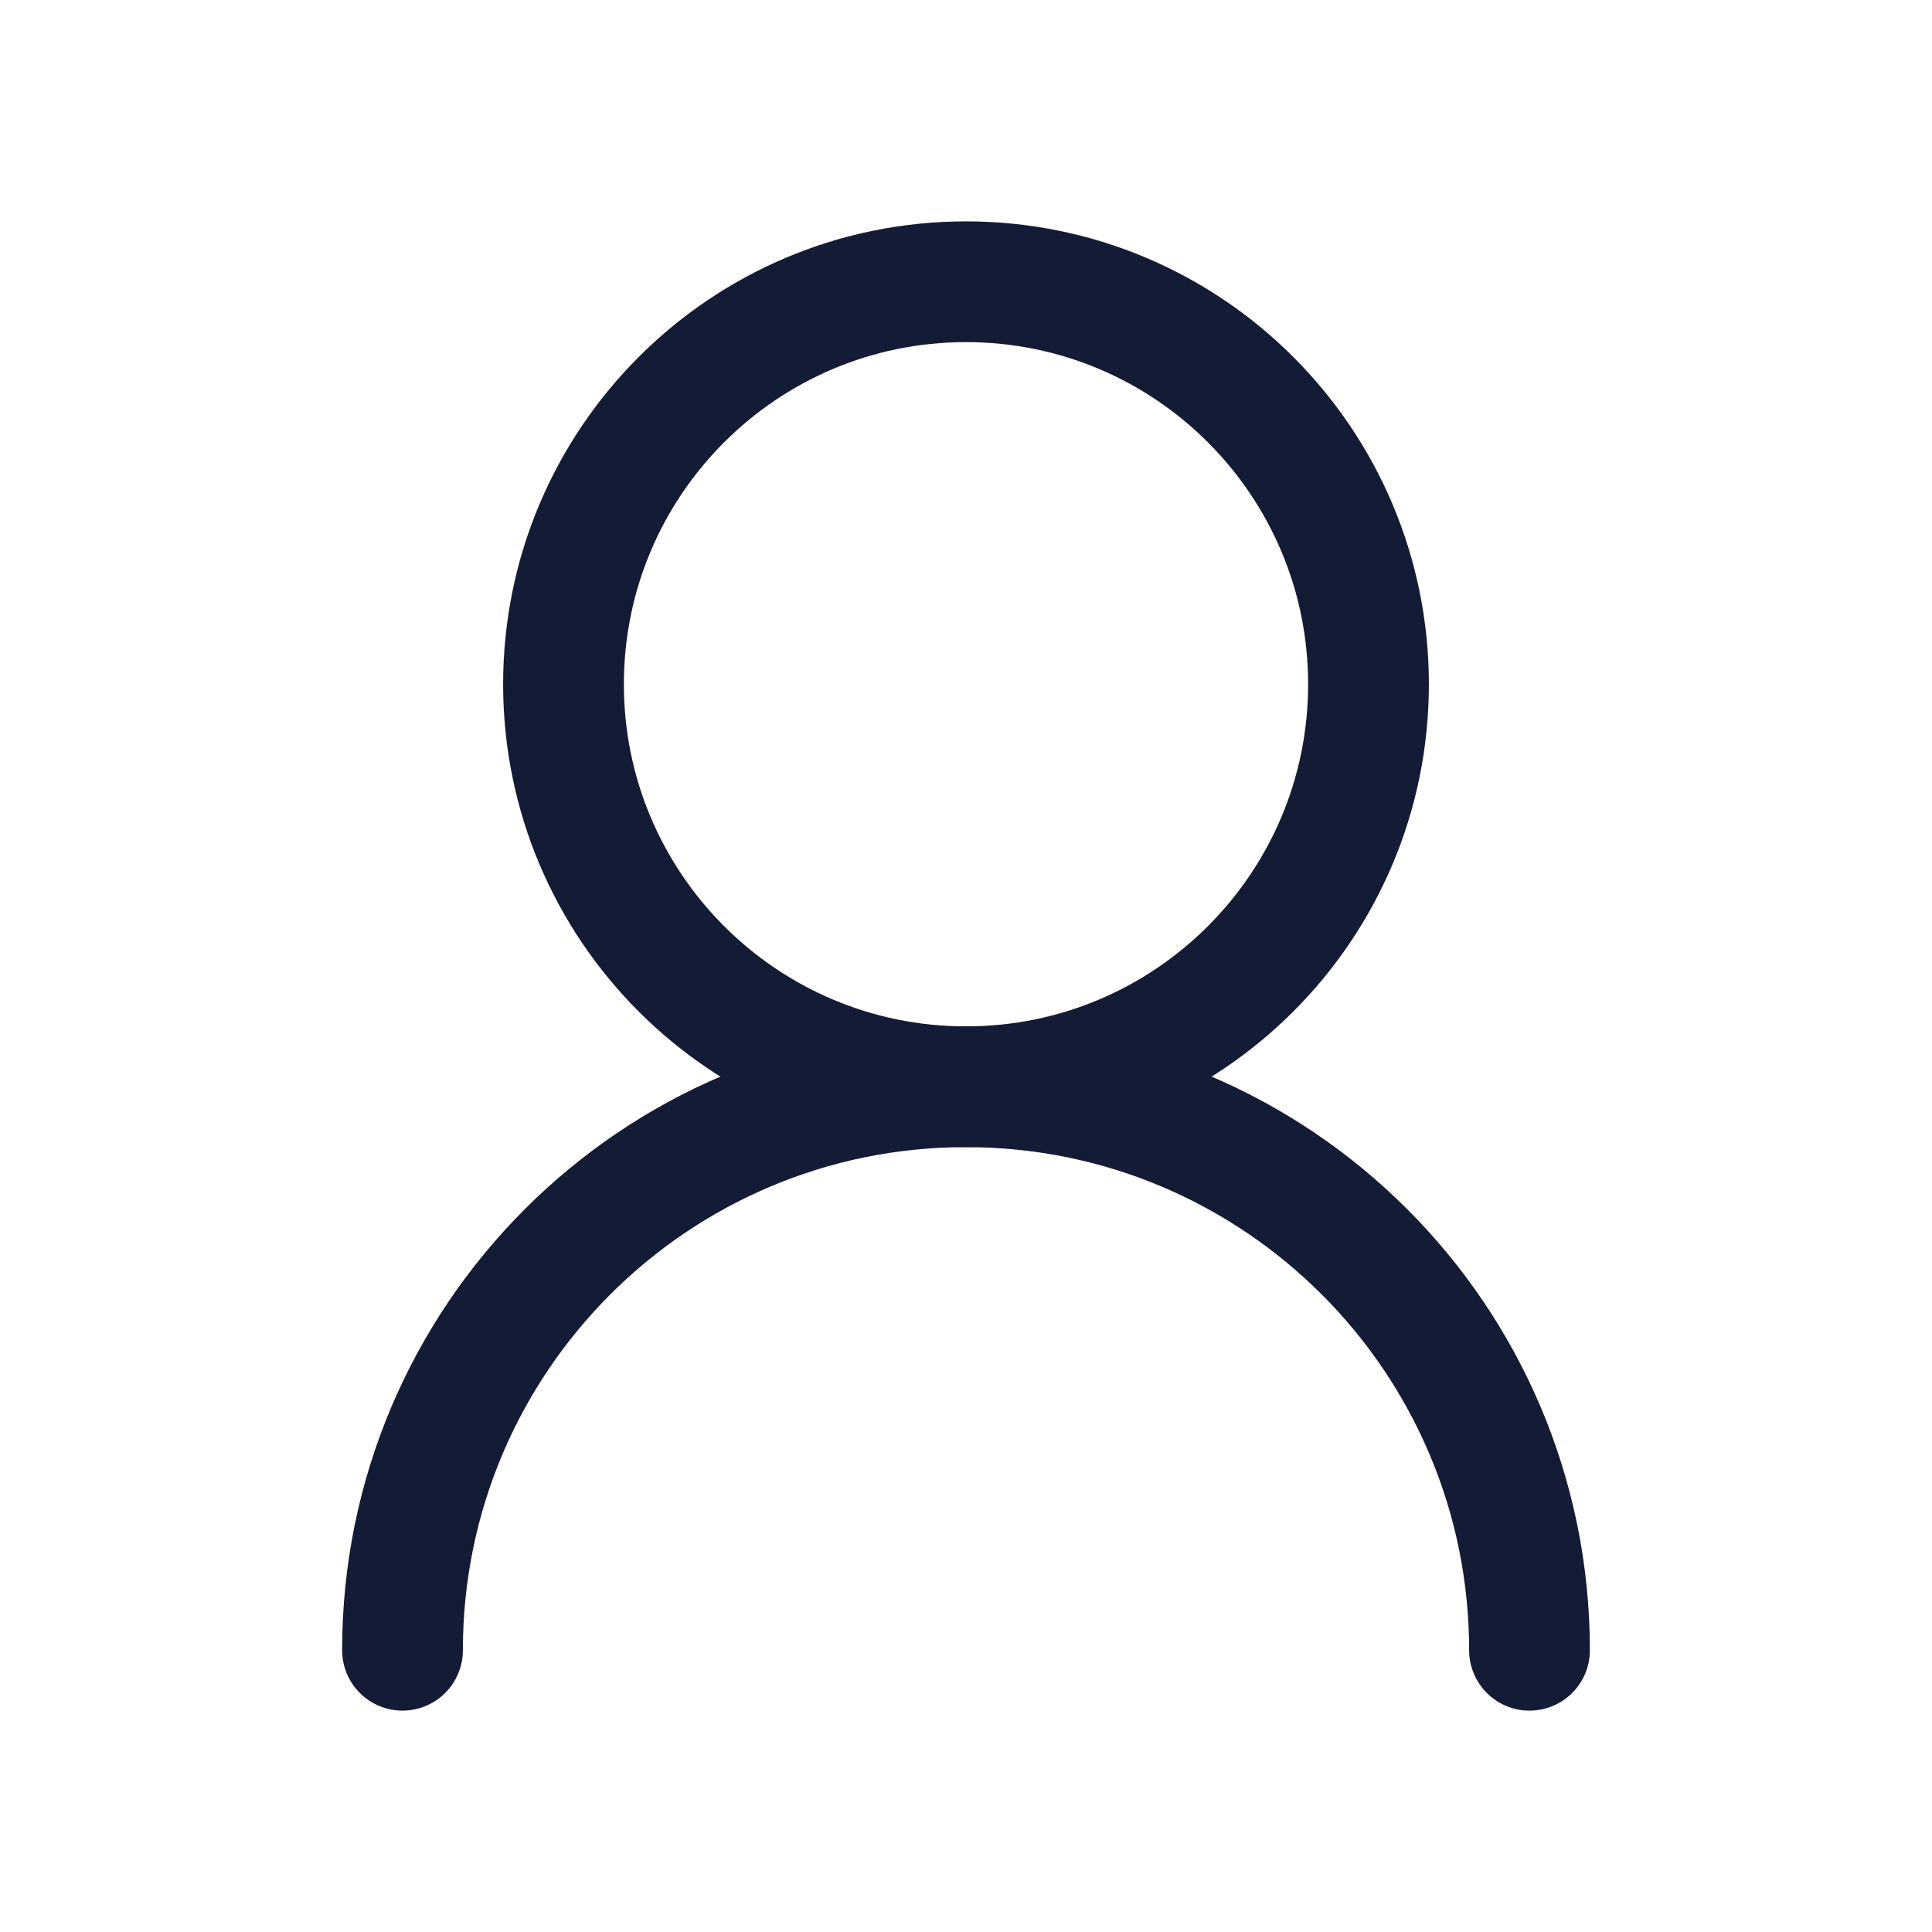
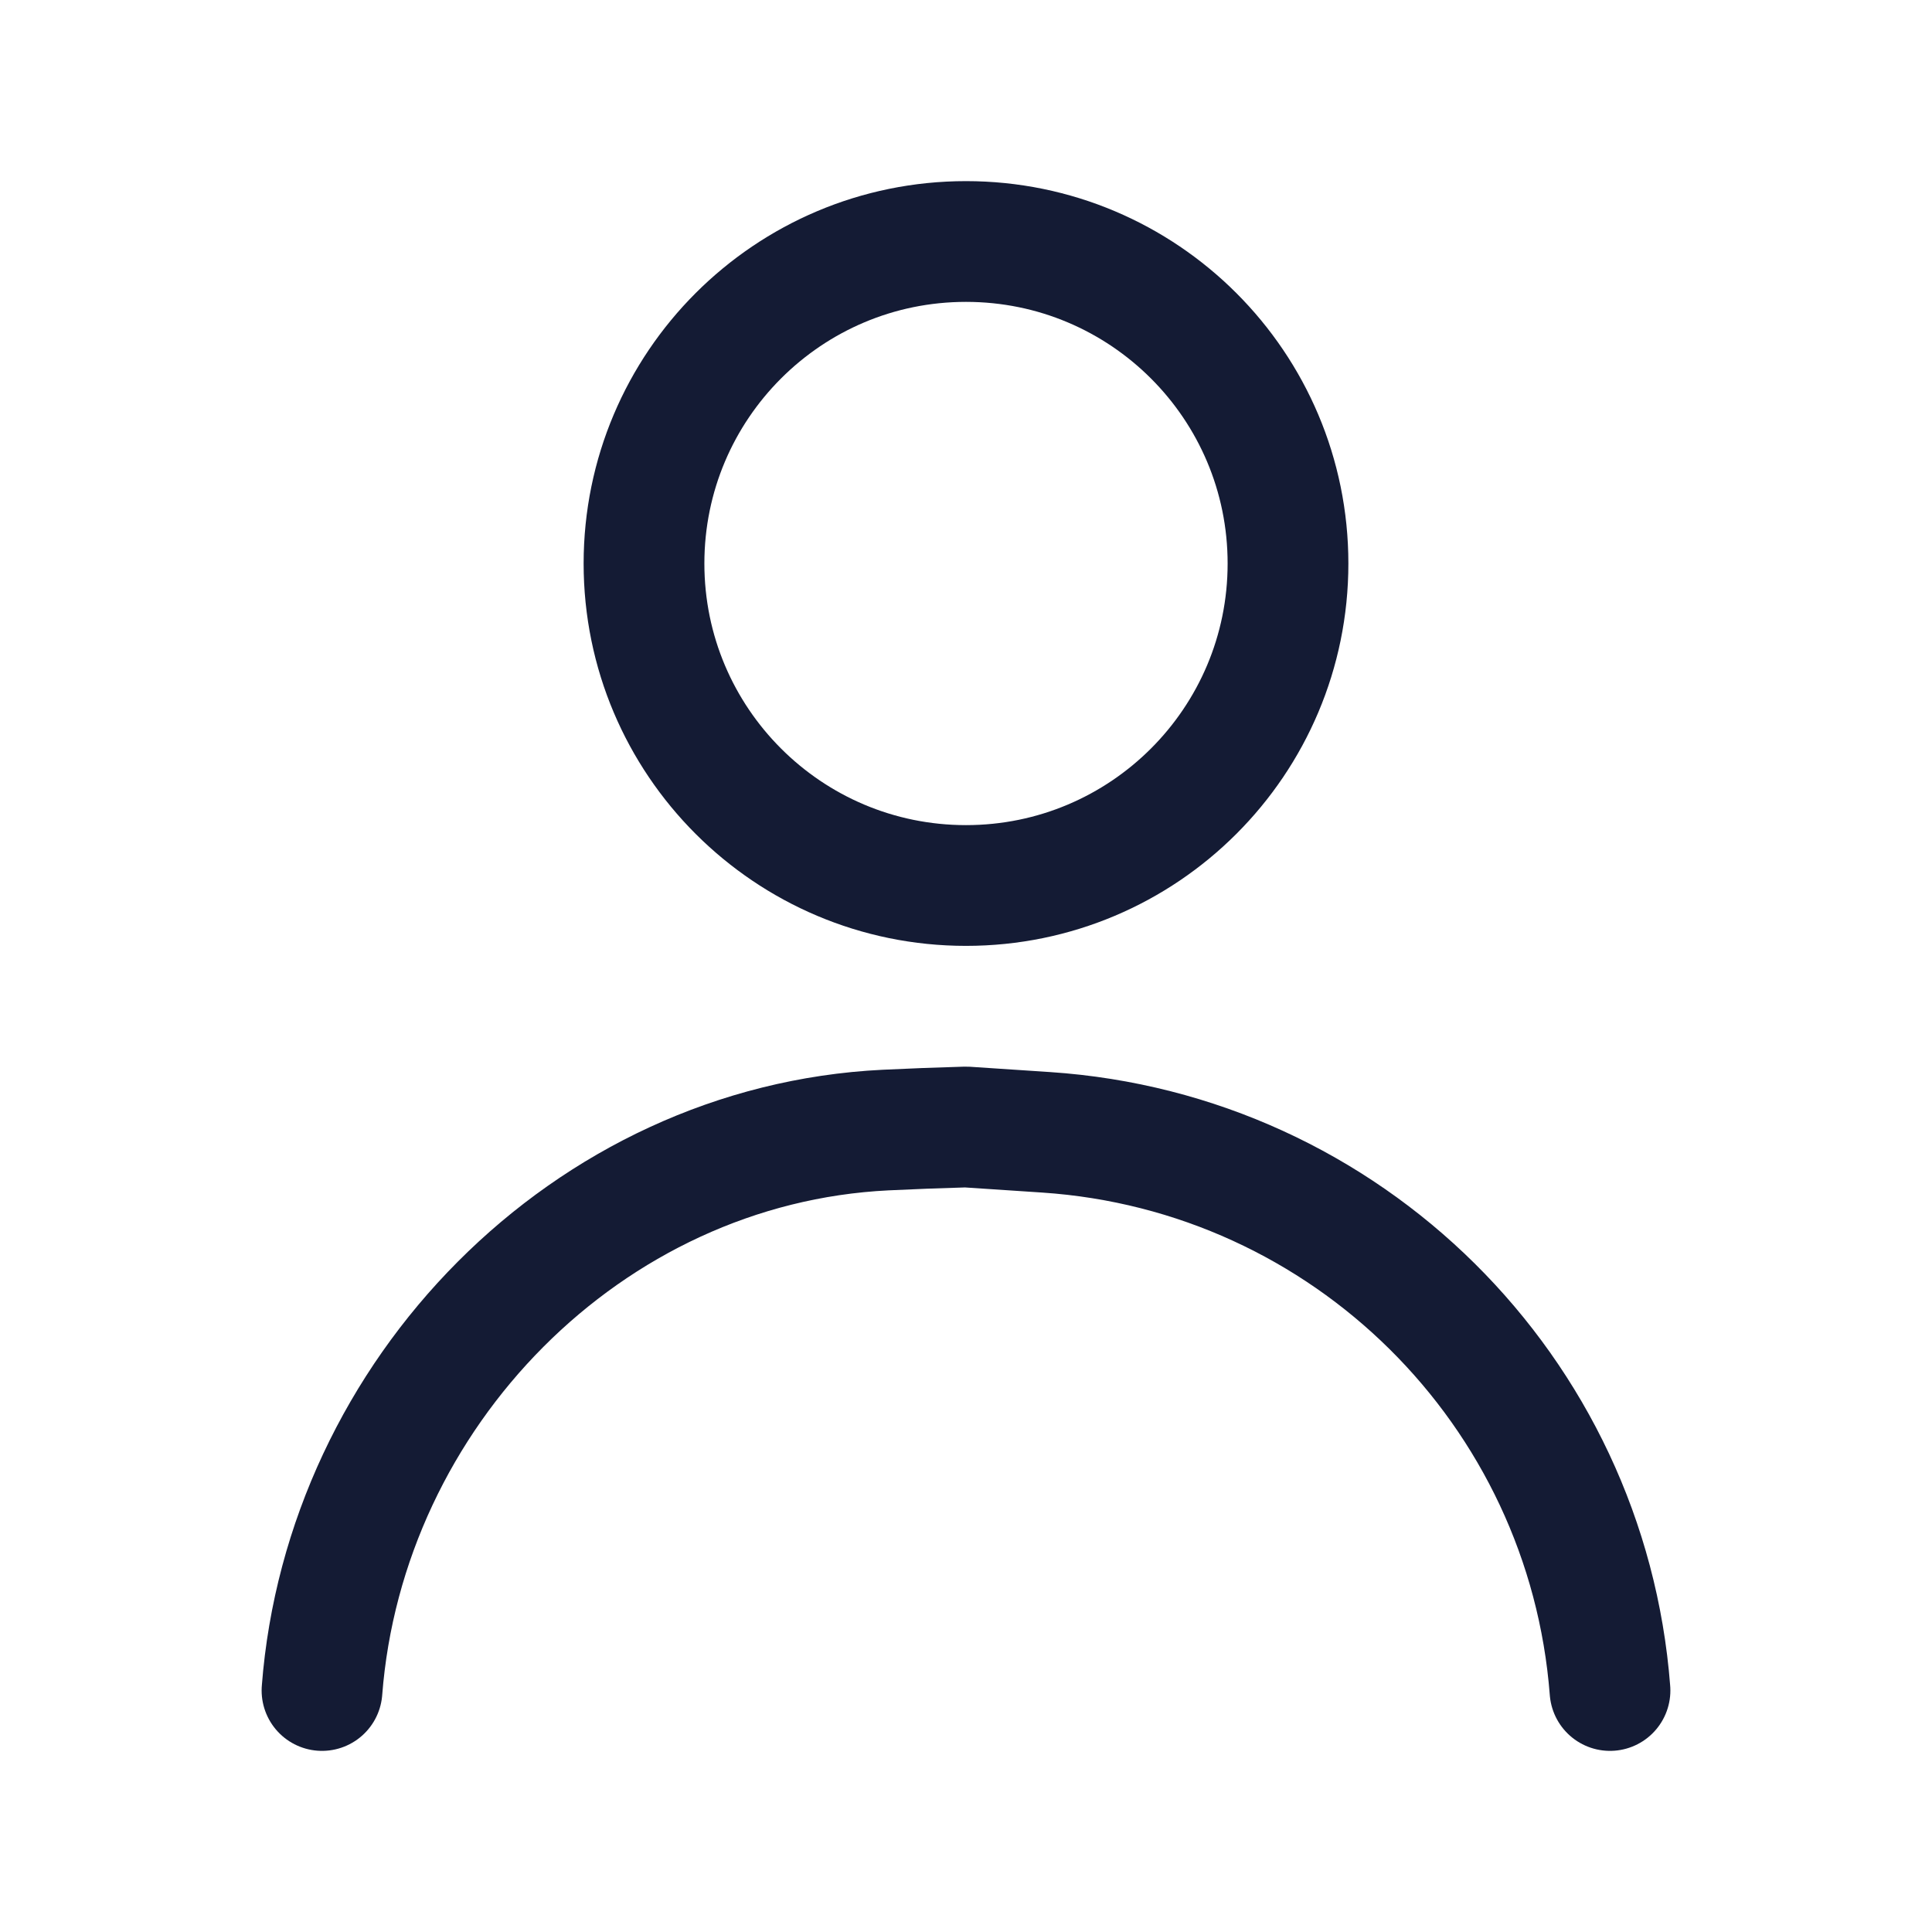
<svg xmlns="http://www.w3.org/2000/svg" width="24" height="24" viewBox="0 0 24 24" fill="none">
-   <path d="M17 8.5C17 5.739 14.761 3.5 12 3.5C9.239 3.5 7 5.739 7 8.5C7 11.261 9.239 13.5 12 13.5C14.761 13.5 17 11.261 17 8.5Z" stroke="#141B34" stroke-width="1.5" stroke-linecap="round" stroke-linejoin="round" />
-   <path d="M19 20.5C19 16.634 15.866 13.5 12 13.5C8.134 13.5 5 16.634 5 20.5" stroke="#141B34" stroke-width="1.5" stroke-linecap="round" stroke-linejoin="round" />
+   <path d="M20 21C19.713 17.269 16.729 14.315 12.995 14.066L12 14C11.645 14.01 11.313 14.023 11.001 14.038C7.3 14.219 4.284 17.306 4 21" stroke="#141B34" stroke-width="1.5" stroke-linecap="round" stroke-linejoin="round" />
+   <circle cx="12" cy="7" r="4" stroke="#141B34" stroke-width="1.5" stroke-linecap="round" stroke-linejoin="round" />
</svg>
